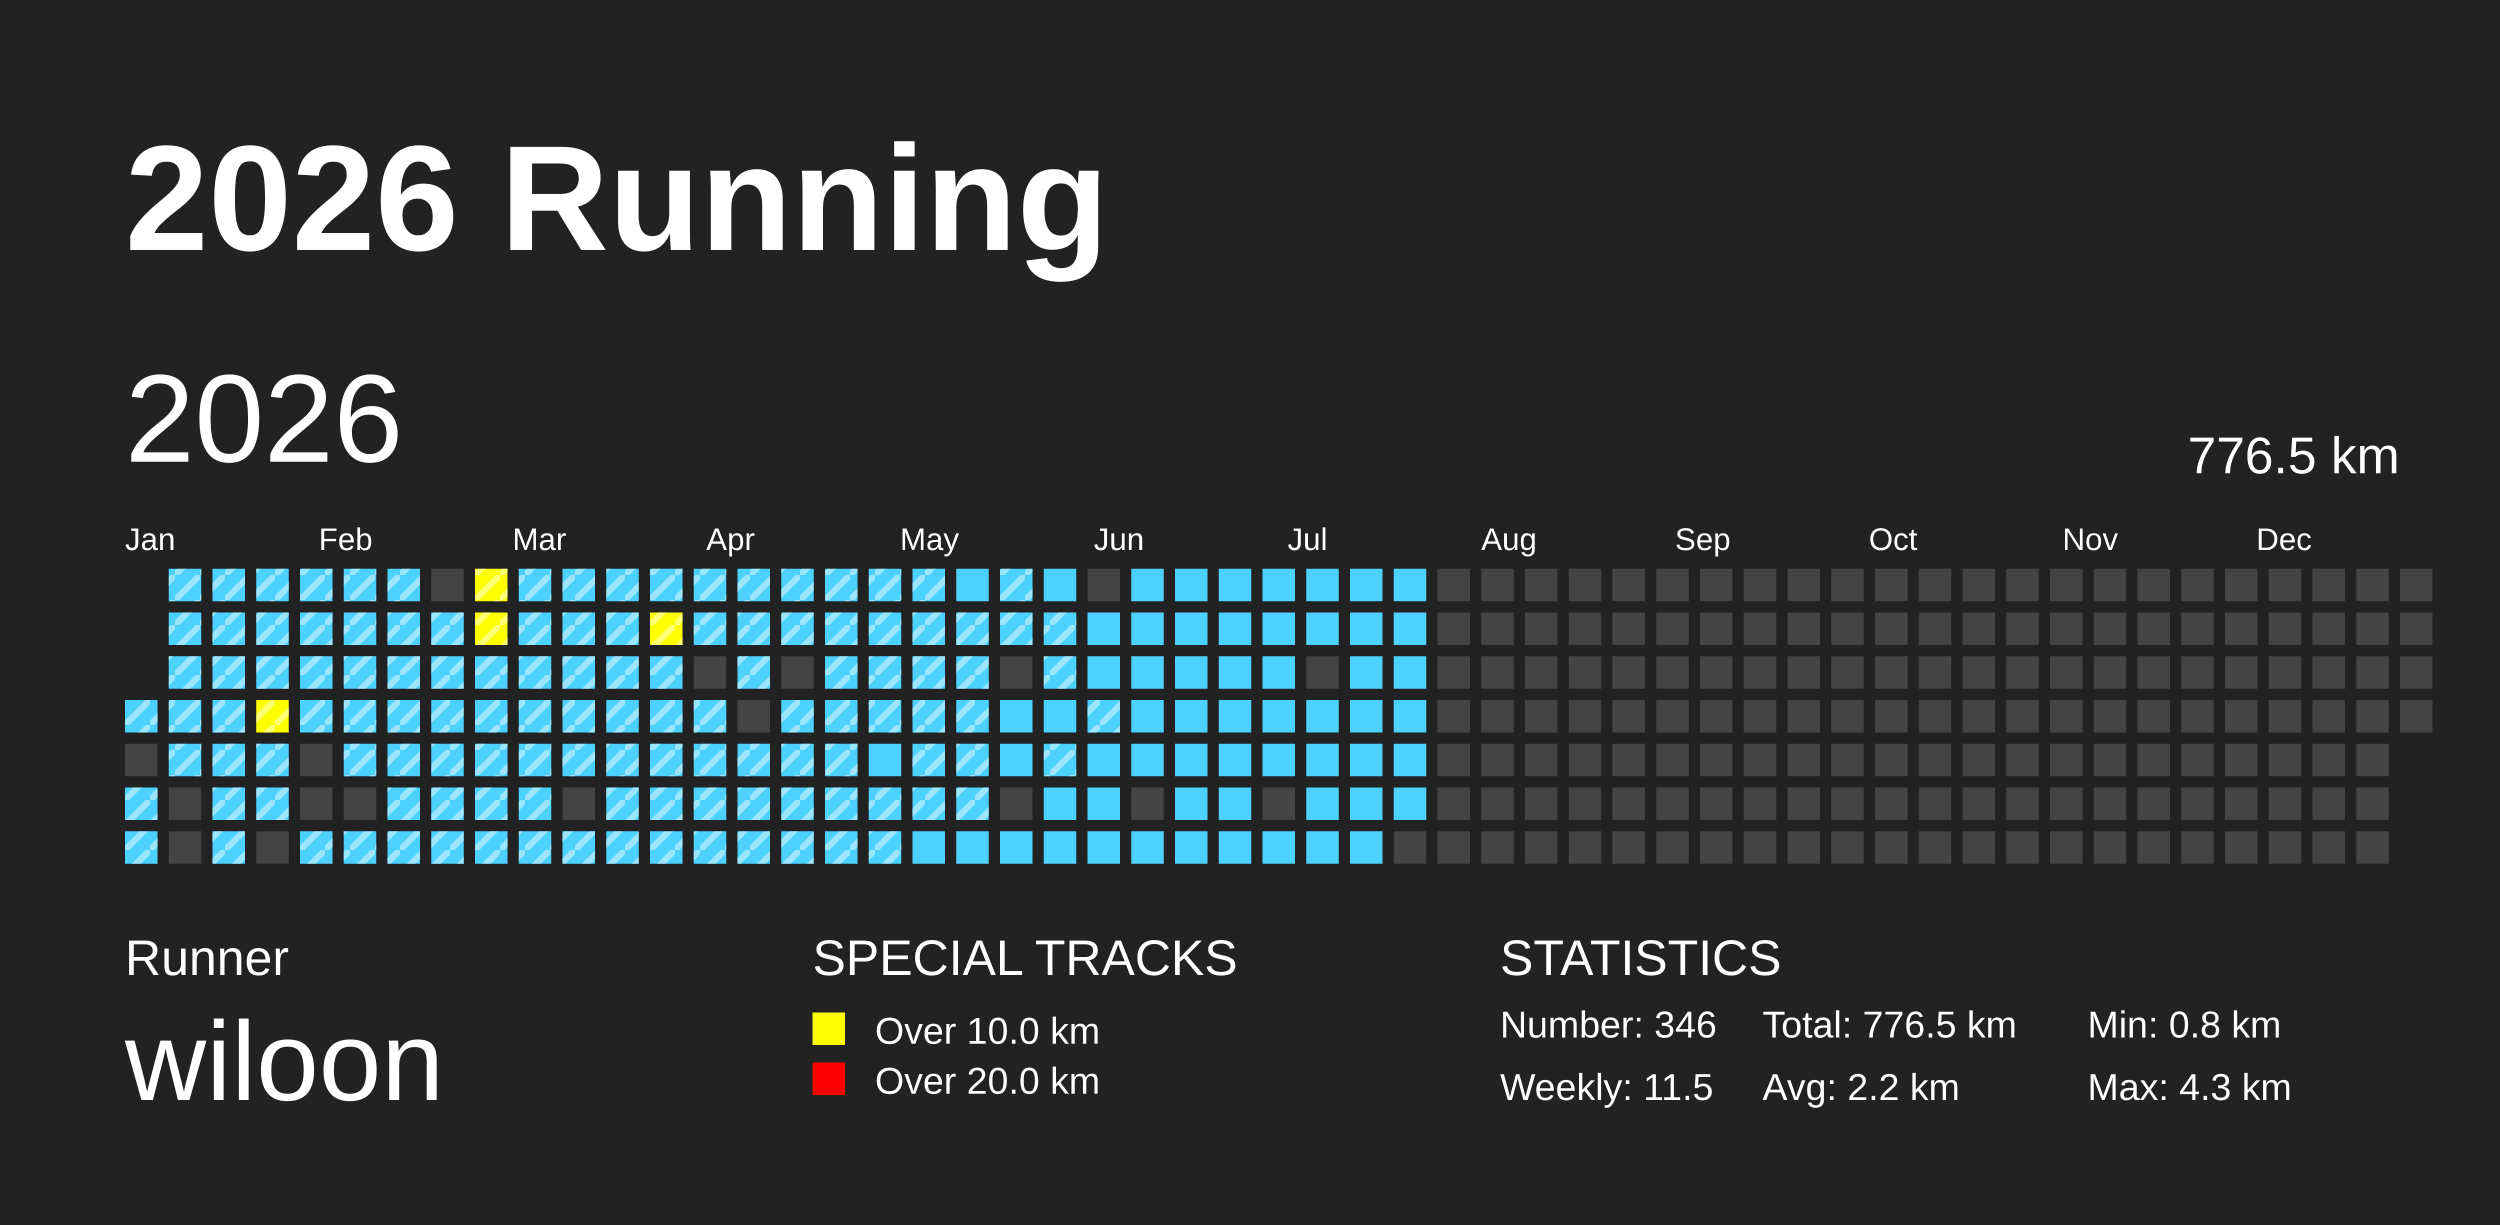
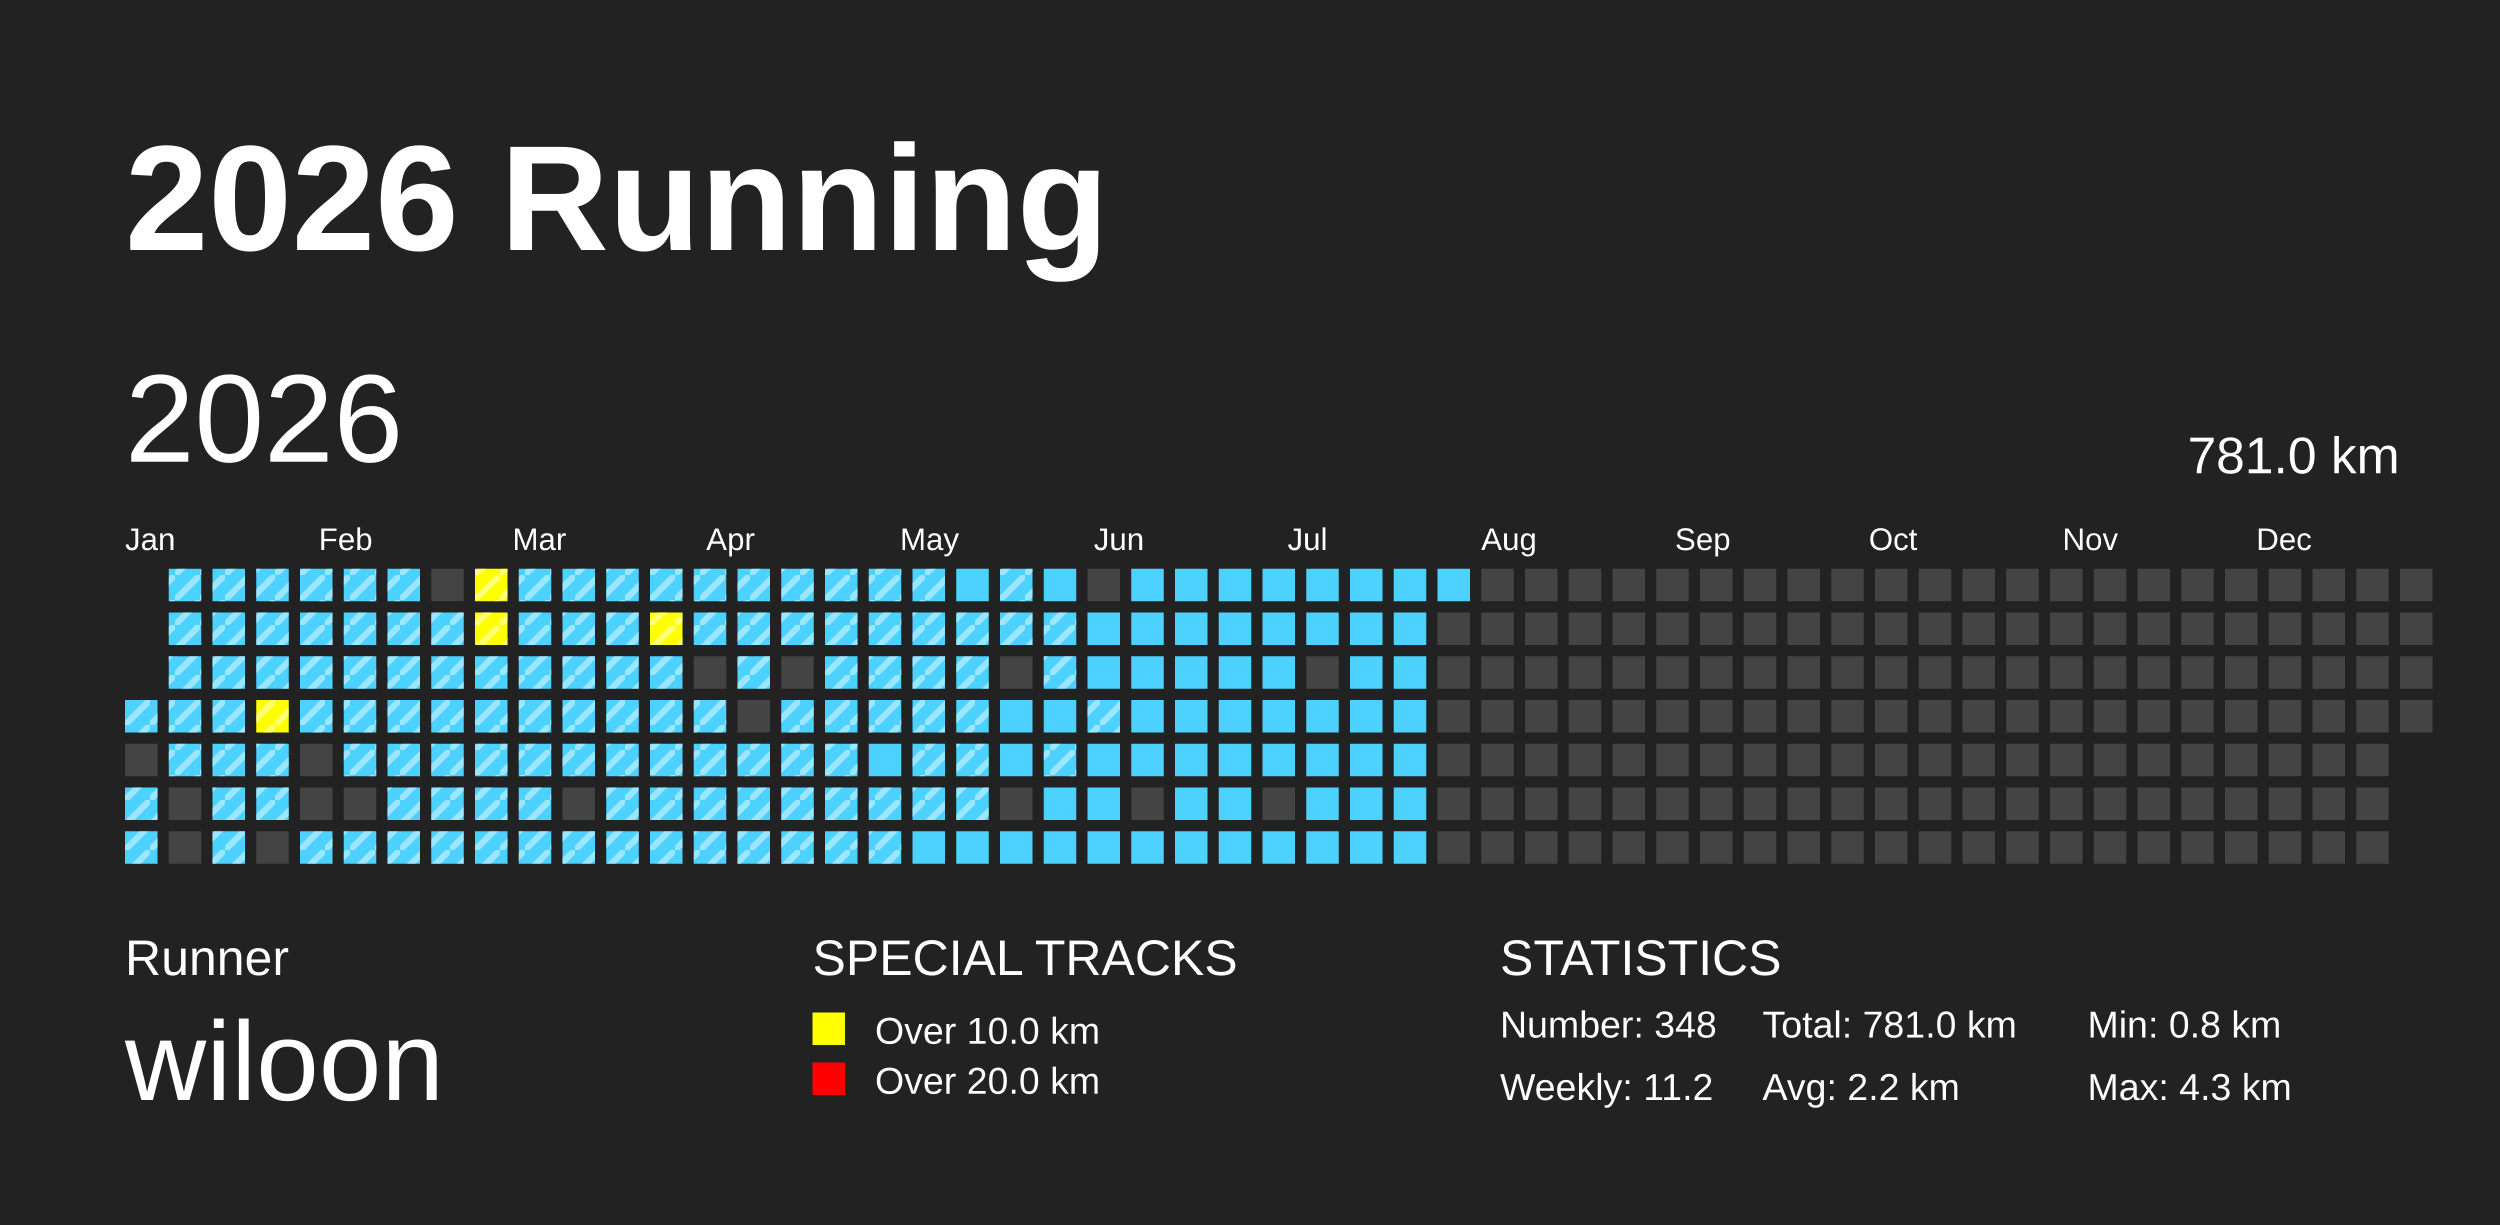
<svg xmlns="http://www.w3.org/2000/svg" baseProfile="full" height="98mm" version="1.1" viewBox="0,0,200,98" width="200mm">
  <defs>
    <pattern height="2" id="indoor-stripe" patternUnits="userSpaceOnUse" width="2">
      <line stroke="white" stroke-opacity="0.45" stroke-width="0.5" x1="0" x2="2" y1="2" y2="0" />
    </pattern>
  </defs>
  <rect fill="#222222" height="98" width="200" x="0" y="0" />
  <text fill="#FFFFFF" style="font-size:12px; font-family:Arial; font-weight:bold;" x="10" y="20">2026 Running</text>
  <text fill="#FFFFFF" style="font-size:4px; font-family:Arial" x="10" y="78">Runner</text>
  <text fill="#FFFFFF" style="font-size:9px; font-family:Arial" x="10" y="88">wiloon</text>
  <text fill="#FFFFFF" style="font-size:4px; font-family:Arial" x="65" y="78">SPECIAL TRACKS</text>
  <rect fill="yellow" height="2.6" width="2.6" x="65" y="81" />
  <text fill="#FFFFFF" style="font-size:3px; font-family:Arial" x="70" y="83.5">Over 10.0 km</text>
  <rect fill="red" height="2.6" width="2.6" x="65" y="85" />
  <text fill="#FFFFFF" style="font-size:3px; font-family:Arial" x="70" y="87.5">Over 20.0 km</text>
  <text fill="#FFFFFF" style="font-size:4px; font-family:Arial" x="120" y="78">STATISTICS</text>
-   <text fill="#FFFFFF" style="font-size:3px; font-family:Arial" x="120" y="83">Number: 346</text>
-   <text fill="#FFFFFF" style="font-size:3px; font-family:Arial" x="120" y="88">Weekly: 11.5</text>
-   <text fill="#FFFFFF" style="font-size:3px; font-family:Arial" x="141" y="83">Total: 776.5 km</text>
+   <text fill="#FFFFFF" style="font-size:3px; font-family:Arial" x="120" y="83">Number: 348</text>
+   <text fill="#FFFFFF" style="font-size:3px; font-family:Arial" x="120" y="88">Weekly: 11.2</text>
+   <text fill="#FFFFFF" style="font-size:3px; font-family:Arial" x="141" y="83">Total: 781.0 km</text>
  <text fill="#FFFFFF" style="font-size:3px; font-family:Arial" x="141" y="88">Avg: 2.2 km</text>
  <text fill="#FFFFFF" style="font-size:3px; font-family:Arial" x="167" y="83">Min: 0.8 km</text>
  <text fill="#FFFFFF" style="font-size:3px; font-family:Arial" x="167" y="88">Max: 4.3 km</text>
  <text dominant-baseline="hanging" fill="#FFFFFF" style="font-size:10.0px; font-family:Arial;" x="10" y="30">2026</text>
-   <text dominant-baseline="hanging" fill="#FFFFFF" style="font-size:4.125px; font-family:Arial;" x="175" y="35">776.5 km</text>
+   <text dominant-baseline="hanging" fill="#FFFFFF" style="font-size:4.125px; font-family:Arial;" x="175" y="35">781.0 km</text>
  <text fill="#FFFFFF" style="font-size:2.5px; font-family:Arial" x="10.0" y="44">Jan</text>
  <text fill="#FFFFFF" style="font-size:2.5px; font-family:Arial" x="25.5" y="44">Feb</text>
  <text fill="#FFFFFF" style="font-size:2.5px; font-family:Arial" x="41.0" y="44">Mar</text>
  <text fill="#FFFFFF" style="font-size:2.5px; font-family:Arial" x="56.5" y="44">Apr</text>
  <text fill="#FFFFFF" style="font-size:2.5px; font-family:Arial" x="72.0" y="44">May</text>
  <text fill="#FFFFFF" style="font-size:2.5px; font-family:Arial" x="87.5" y="44">Jun</text>
  <text fill="#FFFFFF" style="font-size:2.5px; font-family:Arial" x="103.0" y="44">Jul</text>
  <text fill="#FFFFFF" style="font-size:2.5px; font-family:Arial" x="118.5" y="44">Aug</text>
  <text fill="#FFFFFF" style="font-size:2.5px; font-family:Arial" x="134.0" y="44">Sep</text>
  <text fill="#FFFFFF" style="font-size:2.5px; font-family:Arial" x="149.5" y="44">Oct</text>
  <text fill="#FFFFFF" style="font-size:2.5px; font-family:Arial" x="165.0" y="44">Nov</text>
  <text fill="#FFFFFF" style="font-size:2.5px; font-family:Arial" x="180.5" y="44">Dec</text>
  <rect fill="#4DD2FF" height="2.6" width="2.6" x="10.0" y="56.0" />
  <rect fill="url(#indoor-stripe)" height="2.6" style="pointer-events: none;" width="2.6" x="10.0" y="56.0" />
  <rect fill="#444444" height="2.6" width="2.6" x="10.0" y="59.5" />
  <rect fill="#4DD2FF" height="2.6" width="2.6" x="10.0" y="63.0" />
  <rect fill="url(#indoor-stripe)" height="2.6" style="pointer-events: none;" width="2.6" x="10.0" y="63.0" />
  <rect fill="#4DD2FF" height="2.6" width="2.6" x="10.0" y="66.5" />
  <rect fill="url(#indoor-stripe)" height="2.6" style="pointer-events: none;" width="2.6" x="10.0" y="66.5" />
  <rect fill="#4DD2FF" height="2.6" width="2.6" x="13.5" y="45.5" />
  <rect fill="url(#indoor-stripe)" height="2.6" style="pointer-events: none;" width="2.6" x="13.5" y="45.5" />
  <rect fill="#4DD2FF" height="2.6" width="2.6" x="13.5" y="49.0" />
  <rect fill="url(#indoor-stripe)" height="2.6" style="pointer-events: none;" width="2.6" x="13.5" y="49.0" />
  <rect fill="#4DD2FF" height="2.6" width="2.6" x="13.5" y="52.5" />
  <rect fill="url(#indoor-stripe)" height="2.6" style="pointer-events: none;" width="2.6" x="13.5" y="52.5" />
  <rect fill="#4DD2FF" height="2.6" width="2.6" x="13.5" y="56.0" />
  <rect fill="url(#indoor-stripe)" height="2.6" style="pointer-events: none;" width="2.6" x="13.5" y="56.0" />
  <rect fill="#4DD2FF" height="2.6" width="2.6" x="13.5" y="59.5" />
  <rect fill="url(#indoor-stripe)" height="2.6" style="pointer-events: none;" width="2.6" x="13.5" y="59.5" />
  <rect fill="#444444" height="2.6" width="2.6" x="13.5" y="63.0" />
  <rect fill="#444444" height="2.6" width="2.6" x="13.5" y="66.5" />
  <rect fill="#4DD2FF" height="2.6" width="2.6" x="17.0" y="45.5" />
  <rect fill="url(#indoor-stripe)" height="2.6" style="pointer-events: none;" width="2.6" x="17.0" y="45.5" />
  <rect fill="#4DD2FF" height="2.6" width="2.6" x="17.0" y="49.0" />
  <rect fill="url(#indoor-stripe)" height="2.6" style="pointer-events: none;" width="2.6" x="17.0" y="49.0" />
  <rect fill="#4DD2FF" height="2.6" width="2.6" x="17.0" y="52.5" />
  <rect fill="url(#indoor-stripe)" height="2.6" style="pointer-events: none;" width="2.6" x="17.0" y="52.5" />
  <rect fill="#4DD2FF" height="2.6" width="2.6" x="17.0" y="56.0" />
  <rect fill="url(#indoor-stripe)" height="2.6" style="pointer-events: none;" width="2.6" x="17.0" y="56.0" />
  <rect fill="#4DD2FF" height="2.6" width="2.6" x="17.0" y="59.5" />
  <rect fill="url(#indoor-stripe)" height="2.6" style="pointer-events: none;" width="2.6" x="17.0" y="59.5" />
  <rect fill="#4DD2FF" height="2.6" width="2.6" x="17.0" y="63.0" />
  <rect fill="url(#indoor-stripe)" height="2.6" style="pointer-events: none;" width="2.6" x="17.0" y="63.0" />
  <rect fill="#4DD2FF" height="2.6" width="2.6" x="17.0" y="66.5" />
  <rect fill="url(#indoor-stripe)" height="2.6" style="pointer-events: none;" width="2.6" x="17.0" y="66.5" />
  <rect fill="#4DD2FF" height="2.6" width="2.6" x="20.5" y="45.5" />
  <rect fill="url(#indoor-stripe)" height="2.6" style="pointer-events: none;" width="2.6" x="20.5" y="45.5" />
  <rect fill="#4DD2FF" height="2.6" width="2.6" x="20.5" y="49.0" />
  <rect fill="url(#indoor-stripe)" height="2.6" style="pointer-events: none;" width="2.6" x="20.5" y="49.0" />
  <rect fill="#4DD2FF" height="2.6" width="2.6" x="20.5" y="52.5" />
  <rect fill="url(#indoor-stripe)" height="2.6" style="pointer-events: none;" width="2.6" x="20.5" y="52.5" />
  <rect fill="yellow" height="2.6" width="2.6" x="20.5" y="56.0" />
  <rect fill="url(#indoor-stripe)" height="2.6" style="pointer-events: none;" width="2.6" x="20.5" y="56.0" />
  <rect fill="#4DD2FF" height="2.6" width="2.6" x="20.5" y="59.5" />
  <rect fill="url(#indoor-stripe)" height="2.6" style="pointer-events: none;" width="2.6" x="20.5" y="59.5" />
  <rect fill="#4DD2FF" height="2.6" width="2.6" x="20.5" y="63.0" />
  <rect fill="url(#indoor-stripe)" height="2.6" style="pointer-events: none;" width="2.6" x="20.5" y="63.0" />
  <rect fill="#444444" height="2.6" width="2.6" x="20.5" y="66.5" />
  <rect fill="#4DD2FF" height="2.6" width="2.6" x="24.0" y="45.5" />
  <rect fill="url(#indoor-stripe)" height="2.6" style="pointer-events: none;" width="2.6" x="24.0" y="45.5" />
  <rect fill="#4DD2FF" height="2.6" width="2.6" x="24.0" y="49.0" />
  <rect fill="url(#indoor-stripe)" height="2.6" style="pointer-events: none;" width="2.6" x="24.0" y="49.0" />
  <rect fill="#4DD2FF" height="2.6" width="2.6" x="24.0" y="52.5" />
  <rect fill="url(#indoor-stripe)" height="2.6" style="pointer-events: none;" width="2.6" x="24.0" y="52.5" />
  <rect fill="#4DD2FF" height="2.6" width="2.6" x="24.0" y="56.0" />
  <rect fill="url(#indoor-stripe)" height="2.6" style="pointer-events: none;" width="2.6" x="24.0" y="56.0" />
  <rect fill="#444444" height="2.6" width="2.6" x="24.0" y="59.5" />
  <rect fill="#444444" height="2.6" width="2.6" x="24.0" y="63.0" />
  <rect fill="#4DD2FF" height="2.6" width="2.6" x="24.0" y="66.5" />
  <rect fill="url(#indoor-stripe)" height="2.6" style="pointer-events: none;" width="2.6" x="24.0" y="66.5" />
  <rect fill="#4DD2FF" height="2.6" width="2.6" x="27.5" y="45.5" />
  <rect fill="url(#indoor-stripe)" height="2.6" style="pointer-events: none;" width="2.6" x="27.5" y="45.5" />
  <rect fill="#4DD2FF" height="2.6" width="2.6" x="27.5" y="49.0" />
  <rect fill="url(#indoor-stripe)" height="2.6" style="pointer-events: none;" width="2.6" x="27.5" y="49.0" />
  <rect fill="#4DD2FF" height="2.6" width="2.6" x="27.5" y="52.5" />
  <rect fill="url(#indoor-stripe)" height="2.6" style="pointer-events: none;" width="2.6" x="27.5" y="52.5" />
  <rect fill="#4DD2FF" height="2.6" width="2.6" x="27.5" y="56.0" />
  <rect fill="url(#indoor-stripe)" height="2.6" style="pointer-events: none;" width="2.6" x="27.5" y="56.0" />
  <rect fill="#4DD2FF" height="2.6" width="2.6" x="27.5" y="59.5" />
  <rect fill="url(#indoor-stripe)" height="2.6" style="pointer-events: none;" width="2.6" x="27.5" y="59.5" />
  <rect fill="#444444" height="2.6" width="2.6" x="27.5" y="63.0" />
  <rect fill="#4DD2FF" height="2.6" width="2.6" x="27.5" y="66.5" />
  <rect fill="url(#indoor-stripe)" height="2.6" style="pointer-events: none;" width="2.6" x="27.5" y="66.5" />
  <rect fill="#4DD2FF" height="2.6" width="2.6" x="31.0" y="45.5" />
  <rect fill="url(#indoor-stripe)" height="2.6" style="pointer-events: none;" width="2.6" x="31.0" y="45.5" />
  <rect fill="#4DD2FF" height="2.6" width="2.6" x="31.0" y="49.0" />
  <rect fill="url(#indoor-stripe)" height="2.6" style="pointer-events: none;" width="2.6" x="31.0" y="49.0" />
  <rect fill="#4DD2FF" height="2.6" width="2.6" x="31.0" y="52.5" />
  <rect fill="url(#indoor-stripe)" height="2.6" style="pointer-events: none;" width="2.6" x="31.0" y="52.5" />
  <rect fill="#4DD2FF" height="2.6" width="2.6" x="31.0" y="56.0" />
  <rect fill="url(#indoor-stripe)" height="2.6" style="pointer-events: none;" width="2.6" x="31.0" y="56.0" />
  <rect fill="#4DD2FF" height="2.6" width="2.6" x="31.0" y="59.5" />
  <rect fill="url(#indoor-stripe)" height="2.6" style="pointer-events: none;" width="2.6" x="31.0" y="59.5" />
  <rect fill="#4DD2FF" height="2.6" width="2.6" x="31.0" y="63.0" />
  <rect fill="url(#indoor-stripe)" height="2.6" style="pointer-events: none;" width="2.6" x="31.0" y="63.0" />
  <rect fill="#4DD2FF" height="2.6" width="2.6" x="31.0" y="66.5" />
  <rect fill="url(#indoor-stripe)" height="2.6" style="pointer-events: none;" width="2.6" x="31.0" y="66.5" />
  <rect fill="#444444" height="2.6" width="2.6" x="34.5" y="45.5" />
  <rect fill="#4DD2FF" height="2.6" width="2.6" x="34.5" y="49.0" />
  <rect fill="url(#indoor-stripe)" height="2.6" style="pointer-events: none;" width="2.6" x="34.5" y="49.0" />
  <rect fill="#4DD2FF" height="2.6" width="2.6" x="34.5" y="52.5" />
  <rect fill="url(#indoor-stripe)" height="2.6" style="pointer-events: none;" width="2.6" x="34.5" y="52.5" />
  <rect fill="#4DD2FF" height="2.6" width="2.6" x="34.5" y="56.0" />
  <rect fill="url(#indoor-stripe)" height="2.6" style="pointer-events: none;" width="2.6" x="34.5" y="56.0" />
  <rect fill="#4DD2FF" height="2.6" width="2.6" x="34.5" y="59.5" />
  <rect fill="url(#indoor-stripe)" height="2.6" style="pointer-events: none;" width="2.6" x="34.5" y="59.5" />
  <rect fill="#4DD2FF" height="2.6" width="2.6" x="34.5" y="63.0" />
  <rect fill="url(#indoor-stripe)" height="2.6" style="pointer-events: none;" width="2.6" x="34.5" y="63.0" />
  <rect fill="#4DD2FF" height="2.6" width="2.6" x="34.5" y="66.5" />
  <rect fill="url(#indoor-stripe)" height="2.6" style="pointer-events: none;" width="2.6" x="34.5" y="66.5" />
  <rect fill="yellow" height="2.6" width="2.6" x="38.0" y="45.5" />
  <rect fill="url(#indoor-stripe)" height="2.6" style="pointer-events: none;" width="2.6" x="38.0" y="45.5" />
  <rect fill="yellow" height="2.6" width="2.6" x="38.0" y="49.0" />
  <rect fill="url(#indoor-stripe)" height="2.6" style="pointer-events: none;" width="2.6" x="38.0" y="49.0" />
  <rect fill="#4DD2FF" height="2.6" width="2.6" x="38.0" y="52.5" />
  <rect fill="url(#indoor-stripe)" height="2.6" style="pointer-events: none;" width="2.6" x="38.0" y="52.5" />
  <rect fill="#4DD2FF" height="2.6" width="2.6" x="38.0" y="56.0" />
  <rect fill="url(#indoor-stripe)" height="2.6" style="pointer-events: none;" width="2.6" x="38.0" y="56.0" />
  <rect fill="#4DD2FF" height="2.6" width="2.6" x="38.0" y="59.5" />
  <rect fill="url(#indoor-stripe)" height="2.6" style="pointer-events: none;" width="2.6" x="38.0" y="59.5" />
  <rect fill="#4DD2FF" height="2.6" width="2.6" x="38.0" y="63.0" />
  <rect fill="url(#indoor-stripe)" height="2.6" style="pointer-events: none;" width="2.6" x="38.0" y="63.0" />
  <rect fill="#4DD2FF" height="2.6" width="2.6" x="38.0" y="66.5" />
  <rect fill="url(#indoor-stripe)" height="2.6" style="pointer-events: none;" width="2.6" x="38.0" y="66.5" />
  <rect fill="#4DD2FF" height="2.6" width="2.6" x="41.5" y="45.5" />
  <rect fill="url(#indoor-stripe)" height="2.6" style="pointer-events: none;" width="2.6" x="41.5" y="45.5" />
  <rect fill="#4DD2FF" height="2.6" width="2.6" x="41.5" y="49.0" />
  <rect fill="url(#indoor-stripe)" height="2.6" style="pointer-events: none;" width="2.6" x="41.5" y="49.0" />
  <rect fill="#4DD2FF" height="2.6" width="2.6" x="41.5" y="52.5" />
  <rect fill="url(#indoor-stripe)" height="2.6" style="pointer-events: none;" width="2.6" x="41.5" y="52.5" />
  <rect fill="#4DD2FF" height="2.6" width="2.6" x="41.5" y="56.0" />
  <rect fill="url(#indoor-stripe)" height="2.6" style="pointer-events: none;" width="2.6" x="41.5" y="56.0" />
  <rect fill="#4DD2FF" height="2.6" width="2.6" x="41.5" y="59.5" />
  <rect fill="url(#indoor-stripe)" height="2.6" style="pointer-events: none;" width="2.6" x="41.5" y="59.5" />
  <rect fill="#4DD2FF" height="2.6" width="2.6" x="41.5" y="63.0" />
  <rect fill="url(#indoor-stripe)" height="2.6" style="pointer-events: none;" width="2.6" x="41.5" y="63.0" />
  <rect fill="#4DD2FF" height="2.6" width="2.6" x="41.5" y="66.5" />
  <rect fill="url(#indoor-stripe)" height="2.6" style="pointer-events: none;" width="2.6" x="41.5" y="66.5" />
  <rect fill="#4DD2FF" height="2.6" width="2.6" x="45.0" y="45.5" />
  <rect fill="url(#indoor-stripe)" height="2.6" style="pointer-events: none;" width="2.6" x="45.0" y="45.5" />
  <rect fill="#4DD2FF" height="2.6" width="2.6" x="45.0" y="49.0" />
  <rect fill="url(#indoor-stripe)" height="2.6" style="pointer-events: none;" width="2.6" x="45.0" y="49.0" />
  <rect fill="#4DD2FF" height="2.6" width="2.6" x="45.0" y="52.5" />
  <rect fill="url(#indoor-stripe)" height="2.6" style="pointer-events: none;" width="2.6" x="45.0" y="52.5" />
  <rect fill="#4DD2FF" height="2.6" width="2.6" x="45.0" y="56.0" />
  <rect fill="url(#indoor-stripe)" height="2.6" style="pointer-events: none;" width="2.6" x="45.0" y="56.0" />
  <rect fill="#4DD2FF" height="2.6" width="2.6" x="45.0" y="59.5" />
  <rect fill="url(#indoor-stripe)" height="2.6" style="pointer-events: none;" width="2.6" x="45.0" y="59.5" />
  <rect fill="#444444" height="2.6" width="2.6" x="45.0" y="63.0" />
  <rect fill="#4DD2FF" height="2.6" width="2.6" x="45.0" y="66.5" />
  <rect fill="url(#indoor-stripe)" height="2.6" style="pointer-events: none;" width="2.6" x="45.0" y="66.5" />
  <rect fill="#4DD2FF" height="2.6" width="2.6" x="48.5" y="45.5" />
  <rect fill="url(#indoor-stripe)" height="2.6" style="pointer-events: none;" width="2.6" x="48.5" y="45.5" />
  <rect fill="#4DD2FF" height="2.6" width="2.6" x="48.5" y="49.0" />
  <rect fill="url(#indoor-stripe)" height="2.6" style="pointer-events: none;" width="2.6" x="48.5" y="49.0" />
  <rect fill="#4DD2FF" height="2.6" width="2.6" x="48.5" y="52.5" />
  <rect fill="url(#indoor-stripe)" height="2.6" style="pointer-events: none;" width="2.6" x="48.5" y="52.5" />
  <rect fill="#4DD2FF" height="2.6" width="2.6" x="48.5" y="56.0" />
  <rect fill="url(#indoor-stripe)" height="2.6" style="pointer-events: none;" width="2.6" x="48.5" y="56.0" />
  <rect fill="#4DD2FF" height="2.6" width="2.6" x="48.5" y="59.5" />
  <rect fill="url(#indoor-stripe)" height="2.6" style="pointer-events: none;" width="2.6" x="48.5" y="59.5" />
  <rect fill="#4DD2FF" height="2.6" width="2.6" x="48.5" y="63.0" />
  <rect fill="url(#indoor-stripe)" height="2.6" style="pointer-events: none;" width="2.6" x="48.5" y="63.0" />
  <rect fill="#4DD2FF" height="2.6" width="2.6" x="48.5" y="66.5" />
  <rect fill="url(#indoor-stripe)" height="2.6" style="pointer-events: none;" width="2.6" x="48.5" y="66.5" />
  <rect fill="#4DD2FF" height="2.6" width="2.6" x="52.0" y="45.5" />
  <rect fill="url(#indoor-stripe)" height="2.6" style="pointer-events: none;" width="2.6" x="52.0" y="45.5" />
  <rect fill="yellow" height="2.6" width="2.6" x="52.0" y="49.0" />
  <rect fill="url(#indoor-stripe)" height="2.6" style="pointer-events: none;" width="2.6" x="52.0" y="49.0" />
  <rect fill="#4DD2FF" height="2.6" width="2.6" x="52.0" y="52.5" />
  <rect fill="url(#indoor-stripe)" height="2.6" style="pointer-events: none;" width="2.6" x="52.0" y="52.5" />
  <rect fill="#4DD2FF" height="2.6" width="2.6" x="52.0" y="56.0" />
  <rect fill="url(#indoor-stripe)" height="2.6" style="pointer-events: none;" width="2.6" x="52.0" y="56.0" />
  <rect fill="#4DD2FF" height="2.6" width="2.6" x="52.0" y="59.5" />
  <rect fill="url(#indoor-stripe)" height="2.6" style="pointer-events: none;" width="2.6" x="52.0" y="59.5" />
  <rect fill="#4DD2FF" height="2.6" width="2.6" x="52.0" y="63.0" />
  <rect fill="url(#indoor-stripe)" height="2.6" style="pointer-events: none;" width="2.6" x="52.0" y="63.0" />
  <rect fill="#4DD2FF" height="2.6" width="2.6" x="52.0" y="66.5" />
  <rect fill="url(#indoor-stripe)" height="2.6" style="pointer-events: none;" width="2.6" x="52.0" y="66.5" />
  <rect fill="#4DD2FF" height="2.6" width="2.6" x="55.5" y="45.5" />
  <rect fill="url(#indoor-stripe)" height="2.6" style="pointer-events: none;" width="2.6" x="55.5" y="45.5" />
  <rect fill="#4DD2FF" height="2.6" width="2.6" x="55.5" y="49.0" />
  <rect fill="url(#indoor-stripe)" height="2.6" style="pointer-events: none;" width="2.6" x="55.5" y="49.0" />
  <rect fill="#444444" height="2.6" width="2.6" x="55.5" y="52.5" />
  <rect fill="#4DD2FF" height="2.6" width="2.6" x="55.5" y="56.0" />
  <rect fill="url(#indoor-stripe)" height="2.6" style="pointer-events: none;" width="2.6" x="55.5" y="56.0" />
  <rect fill="#4DD2FF" height="2.6" width="2.6" x="55.5" y="59.5" />
  <rect fill="url(#indoor-stripe)" height="2.6" style="pointer-events: none;" width="2.6" x="55.5" y="59.5" />
  <rect fill="#4DD2FF" height="2.6" width="2.6" x="55.5" y="63.0" />
  <rect fill="url(#indoor-stripe)" height="2.6" style="pointer-events: none;" width="2.6" x="55.5" y="63.0" />
  <rect fill="#4DD2FF" height="2.6" width="2.6" x="55.5" y="66.5" />
  <rect fill="url(#indoor-stripe)" height="2.6" style="pointer-events: none;" width="2.6" x="55.5" y="66.5" />
  <rect fill="#4DD2FF" height="2.6" width="2.6" x="59.0" y="45.5" />
  <rect fill="url(#indoor-stripe)" height="2.6" style="pointer-events: none;" width="2.6" x="59.0" y="45.5" />
  <rect fill="#4DD2FF" height="2.6" width="2.6" x="59.0" y="49.0" />
  <rect fill="url(#indoor-stripe)" height="2.6" style="pointer-events: none;" width="2.6" x="59.0" y="49.0" />
  <rect fill="#4DD2FF" height="2.6" width="2.6" x="59.0" y="52.5" />
  <rect fill="url(#indoor-stripe)" height="2.6" style="pointer-events: none;" width="2.6" x="59.0" y="52.5" />
  <rect fill="#444444" height="2.6" width="2.6" x="59.0" y="56.0" />
  <rect fill="#4DD2FF" height="2.6" width="2.6" x="59.0" y="59.5" />
  <rect fill="url(#indoor-stripe)" height="2.6" style="pointer-events: none;" width="2.6" x="59.0" y="59.5" />
  <rect fill="#4DD2FF" height="2.6" width="2.6" x="59.0" y="63.0" />
  <rect fill="url(#indoor-stripe)" height="2.6" style="pointer-events: none;" width="2.6" x="59.0" y="63.0" />
  <rect fill="#4DD2FF" height="2.6" width="2.6" x="59.0" y="66.5" />
  <rect fill="url(#indoor-stripe)" height="2.6" style="pointer-events: none;" width="2.6" x="59.0" y="66.5" />
  <rect fill="#4DD2FF" height="2.6" width="2.6" x="62.5" y="45.5" />
  <rect fill="url(#indoor-stripe)" height="2.6" style="pointer-events: none;" width="2.6" x="62.5" y="45.5" />
  <rect fill="#4DD2FF" height="2.6" width="2.6" x="62.5" y="49.0" />
  <rect fill="url(#indoor-stripe)" height="2.6" style="pointer-events: none;" width="2.6" x="62.5" y="49.0" />
  <rect fill="#444444" height="2.6" width="2.6" x="62.5" y="52.5" />
  <rect fill="#4DD2FF" height="2.6" width="2.6" x="62.5" y="56.0" />
  <rect fill="url(#indoor-stripe)" height="2.6" style="pointer-events: none;" width="2.6" x="62.5" y="56.0" />
  <rect fill="#4DD2FF" height="2.6" width="2.6" x="62.5" y="59.5" />
  <rect fill="url(#indoor-stripe)" height="2.6" style="pointer-events: none;" width="2.6" x="62.5" y="59.5" />
  <rect fill="#4DD2FF" height="2.6" width="2.6" x="62.5" y="63.0" />
  <rect fill="url(#indoor-stripe)" height="2.6" style="pointer-events: none;" width="2.6" x="62.5" y="63.0" />
  <rect fill="#4DD2FF" height="2.6" width="2.6" x="62.5" y="66.5" />
  <rect fill="url(#indoor-stripe)" height="2.6" style="pointer-events: none;" width="2.6" x="62.5" y="66.5" />
  <rect fill="#4DD2FF" height="2.6" width="2.6" x="66.0" y="45.5" />
  <rect fill="url(#indoor-stripe)" height="2.6" style="pointer-events: none;" width="2.6" x="66.0" y="45.5" />
  <rect fill="#4DD2FF" height="2.6" width="2.6" x="66.0" y="49.0" />
  <rect fill="url(#indoor-stripe)" height="2.6" style="pointer-events: none;" width="2.6" x="66.0" y="49.0" />
  <rect fill="#4DD2FF" height="2.6" width="2.6" x="66.0" y="52.5" />
  <rect fill="url(#indoor-stripe)" height="2.6" style="pointer-events: none;" width="2.6" x="66.0" y="52.5" />
  <rect fill="#4DD2FF" height="2.6" width="2.6" x="66.0" y="56.0" />
  <rect fill="url(#indoor-stripe)" height="2.6" style="pointer-events: none;" width="2.6" x="66.0" y="56.0" />
  <rect fill="#4DD2FF" height="2.6" width="2.6" x="66.0" y="59.5" />
  <rect fill="url(#indoor-stripe)" height="2.6" style="pointer-events: none;" width="2.6" x="66.0" y="59.5" />
  <rect fill="#4DD2FF" height="2.6" width="2.6" x="66.0" y="63.0" />
  <rect fill="url(#indoor-stripe)" height="2.6" style="pointer-events: none;" width="2.6" x="66.0" y="63.0" />
  <rect fill="#4DD2FF" height="2.6" width="2.6" x="66.0" y="66.5" />
  <rect fill="url(#indoor-stripe)" height="2.6" style="pointer-events: none;" width="2.6" x="66.0" y="66.5" />
  <rect fill="#4DD2FF" height="2.6" width="2.6" x="69.5" y="45.5" />
  <rect fill="url(#indoor-stripe)" height="2.6" style="pointer-events: none;" width="2.6" x="69.5" y="45.5" />
  <rect fill="#4DD2FF" height="2.6" width="2.6" x="69.5" y="49.0" />
  <rect fill="url(#indoor-stripe)" height="2.6" style="pointer-events: none;" width="2.6" x="69.5" y="49.0" />
  <rect fill="#4DD2FF" height="2.6" width="2.6" x="69.5" y="52.5" />
  <rect fill="url(#indoor-stripe)" height="2.6" style="pointer-events: none;" width="2.6" x="69.5" y="52.5" />
  <rect fill="#4DD2FF" height="2.6" width="2.6" x="69.5" y="56.0" />
  <rect fill="url(#indoor-stripe)" height="2.6" style="pointer-events: none;" width="2.6" x="69.5" y="56.0" />
  <rect fill="#4DD2FF" height="2.6" width="2.6" x="69.5" y="59.5" />
  <rect fill="#4DD2FF" height="2.6" width="2.6" x="69.5" y="63.0" />
  <rect fill="url(#indoor-stripe)" height="2.6" style="pointer-events: none;" width="2.6" x="69.5" y="63.0" />
  <rect fill="#4DD2FF" height="2.6" width="2.6" x="69.5" y="66.5" />
  <rect fill="url(#indoor-stripe)" height="2.6" style="pointer-events: none;" width="2.6" x="69.5" y="66.5" />
  <rect fill="#4DD2FF" height="2.6" width="2.6" x="73.0" y="45.5" />
  <rect fill="url(#indoor-stripe)" height="2.6" style="pointer-events: none;" width="2.6" x="73.0" y="45.5" />
  <rect fill="#4DD2FF" height="2.6" width="2.6" x="73.0" y="49.0" />
  <rect fill="url(#indoor-stripe)" height="2.6" style="pointer-events: none;" width="2.6" x="73.0" y="49.0" />
  <rect fill="#4DD2FF" height="2.6" width="2.6" x="73.0" y="52.5" />
  <rect fill="url(#indoor-stripe)" height="2.6" style="pointer-events: none;" width="2.6" x="73.0" y="52.5" />
  <rect fill="#4DD2FF" height="2.6" width="2.6" x="73.0" y="56.0" />
  <rect fill="url(#indoor-stripe)" height="2.6" style="pointer-events: none;" width="2.6" x="73.0" y="56.0" />
  <rect fill="#4DD2FF" height="2.6" width="2.6" x="73.0" y="59.5" />
  <rect fill="url(#indoor-stripe)" height="2.6" style="pointer-events: none;" width="2.6" x="73.0" y="59.5" />
  <rect fill="#4DD2FF" height="2.6" width="2.6" x="73.0" y="63.0" />
  <rect fill="url(#indoor-stripe)" height="2.6" style="pointer-events: none;" width="2.6" x="73.0" y="63.0" />
  <rect fill="#4DD2FF" height="2.6" width="2.6" x="73.0" y="66.5" />
  <rect fill="#4DD2FF" height="2.6" width="2.6" x="76.5" y="45.5" />
  <rect fill="#4DD2FF" height="2.6" width="2.6" x="76.5" y="49.0" />
  <rect fill="url(#indoor-stripe)" height="2.6" style="pointer-events: none;" width="2.6" x="76.5" y="49.0" />
  <rect fill="#4DD2FF" height="2.6" width="2.6" x="76.5" y="52.5" />
  <rect fill="url(#indoor-stripe)" height="2.6" style="pointer-events: none;" width="2.6" x="76.5" y="52.5" />
  <rect fill="#4DD2FF" height="2.6" width="2.6" x="76.5" y="56.0" />
  <rect fill="url(#indoor-stripe)" height="2.6" style="pointer-events: none;" width="2.6" x="76.5" y="56.0" />
  <rect fill="#4DD2FF" height="2.6" width="2.6" x="76.5" y="59.5" />
  <rect fill="url(#indoor-stripe)" height="2.6" style="pointer-events: none;" width="2.6" x="76.5" y="59.5" />
  <rect fill="#4DD2FF" height="2.6" width="2.6" x="76.5" y="63.0" />
  <rect fill="url(#indoor-stripe)" height="2.6" style="pointer-events: none;" width="2.6" x="76.5" y="63.0" />
  <rect fill="#4DD2FF" height="2.6" width="2.6" x="76.5" y="66.5" />
  <rect fill="#4DD2FF" height="2.6" width="2.6" x="80.0" y="45.5" />
  <rect fill="url(#indoor-stripe)" height="2.6" style="pointer-events: none;" width="2.6" x="80.0" y="45.5" />
  <rect fill="#4DD2FF" height="2.6" width="2.6" x="80.0" y="49.0" />
  <rect fill="url(#indoor-stripe)" height="2.6" style="pointer-events: none;" width="2.6" x="80.0" y="49.0" />
  <rect fill="#444444" height="2.6" width="2.6" x="80.0" y="52.5" />
  <rect fill="#4DD2FF" height="2.6" width="2.6" x="80.0" y="56.0" />
  <rect fill="#4DD2FF" height="2.6" width="2.6" x="80.0" y="59.5" />
  <rect fill="#444444" height="2.6" width="2.6" x="80.0" y="63.0" />
  <rect fill="#4DD2FF" height="2.6" width="2.6" x="80.0" y="66.5" />
  <rect fill="#4DD2FF" height="2.6" width="2.6" x="83.5" y="45.5" />
  <rect fill="#4DD2FF" height="2.6" width="2.6" x="83.5" y="49.0" />
  <rect fill="url(#indoor-stripe)" height="2.6" style="pointer-events: none;" width="2.6" x="83.5" y="49.0" />
  <rect fill="#4DD2FF" height="2.6" width="2.6" x="83.5" y="52.5" />
  <rect fill="url(#indoor-stripe)" height="2.6" style="pointer-events: none;" width="2.6" x="83.5" y="52.5" />
  <rect fill="#4DD2FF" height="2.6" width="2.6" x="83.5" y="56.0" />
  <rect fill="#4DD2FF" height="2.6" width="2.6" x="83.5" y="59.5" />
  <rect fill="url(#indoor-stripe)" height="2.6" style="pointer-events: none;" width="2.6" x="83.5" y="59.5" />
  <rect fill="#4DD2FF" height="2.6" width="2.6" x="83.5" y="63.0" />
  <rect fill="#4DD2FF" height="2.6" width="2.6" x="83.5" y="66.5" />
  <rect fill="#444444" height="2.6" width="2.6" x="87.0" y="45.5" />
  <rect fill="#4DD2FF" height="2.6" width="2.6" x="87.0" y="49.0" />
  <rect fill="#4DD2FF" height="2.6" width="2.6" x="87.0" y="52.5" />
  <rect fill="#4DD2FF" height="2.6" width="2.6" x="87.0" y="56.0" />
  <rect fill="url(#indoor-stripe)" height="2.6" style="pointer-events: none;" width="2.6" x="87.0" y="56.0" />
  <rect fill="#4DD2FF" height="2.6" width="2.6" x="87.0" y="59.5" />
  <rect fill="#4DD2FF" height="2.6" width="2.6" x="87.0" y="63.0" />
  <rect fill="#4DD2FF" height="2.6" width="2.6" x="87.0" y="66.5" />
  <rect fill="#4DD2FF" height="2.6" width="2.6" x="90.5" y="45.5" />
  <rect fill="#4DD2FF" height="2.6" width="2.6" x="90.5" y="49.0" />
  <rect fill="#4DD2FF" height="2.6" width="2.6" x="90.5" y="52.5" />
  <rect fill="#4DD2FF" height="2.6" width="2.6" x="90.5" y="56.0" />
  <rect fill="#4DD2FF" height="2.6" width="2.6" x="90.5" y="59.5" />
  <rect fill="#444444" height="2.6" width="2.6" x="90.5" y="63.0" />
  <rect fill="#4DD2FF" height="2.6" width="2.6" x="90.5" y="66.5" />
  <rect fill="#4DD2FF" height="2.6" width="2.6" x="94.0" y="45.5" />
  <rect fill="#4DD2FF" height="2.6" width="2.6" x="94.0" y="49.0" />
  <rect fill="#4DD2FF" height="2.6" width="2.6" x="94.0" y="52.5" />
  <rect fill="#4DD2FF" height="2.6" width="2.6" x="94.0" y="56.0" />
  <rect fill="#4DD2FF" height="2.6" width="2.6" x="94.0" y="59.5" />
  <rect fill="#4DD2FF" height="2.6" width="2.6" x="94.0" y="63.0" />
  <rect fill="#4DD2FF" height="2.6" width="2.6" x="94.0" y="66.5" />
  <rect fill="#4DD2FF" height="2.6" width="2.6" x="97.5" y="45.5" />
  <rect fill="#4DD2FF" height="2.6" width="2.6" x="97.5" y="49.0" />
  <rect fill="#4DD2FF" height="2.6" width="2.6" x="97.5" y="52.5" />
  <rect fill="#4DD2FF" height="2.6" width="2.6" x="97.5" y="56.0" />
  <rect fill="#4DD2FF" height="2.6" width="2.6" x="97.5" y="59.5" />
  <rect fill="#4DD2FF" height="2.6" width="2.6" x="97.5" y="63.0" />
  <rect fill="#4DD2FF" height="2.6" width="2.6" x="97.5" y="66.5" />
  <rect fill="#4DD2FF" height="2.6" width="2.6" x="101.0" y="45.5" />
  <rect fill="#4DD2FF" height="2.6" width="2.6" x="101.0" y="49.0" />
  <rect fill="#4DD2FF" height="2.6" width="2.6" x="101.0" y="52.5" />
  <rect fill="#4DD2FF" height="2.6" width="2.6" x="101.0" y="56.0" />
  <rect fill="#4DD2FF" height="2.6" width="2.6" x="101.0" y="59.5" />
  <rect fill="#444444" height="2.6" width="2.6" x="101.0" y="63.0" />
  <rect fill="#4DD2FF" height="2.6" width="2.6" x="101.0" y="66.5" />
  <rect fill="#4DD2FF" height="2.6" width="2.6" x="104.5" y="45.5" />
  <rect fill="#4DD2FF" height="2.6" width="2.6" x="104.5" y="49.0" />
  <rect fill="#444444" height="2.6" width="2.6" x="104.5" y="52.5" />
  <rect fill="#4DD2FF" height="2.6" width="2.6" x="104.5" y="56.0" />
  <rect fill="#4DD2FF" height="2.6" width="2.6" x="104.5" y="59.5" />
  <rect fill="#4DD2FF" height="2.6" width="2.6" x="104.5" y="63.0" />
  <rect fill="#4DD2FF" height="2.6" width="2.6" x="104.5" y="66.5" />
  <rect fill="#4DD2FF" height="2.6" width="2.6" x="108.0" y="45.5" />
  <rect fill="#4DD2FF" height="2.6" width="2.6" x="108.0" y="49.0" />
  <rect fill="#4DD2FF" height="2.6" width="2.6" x="108.0" y="52.5" />
  <rect fill="#4DD2FF" height="2.6" width="2.6" x="108.0" y="56.0" />
  <rect fill="#4DD2FF" height="2.6" width="2.6" x="108.0" y="59.5" />
  <rect fill="#4DD2FF" height="2.6" width="2.6" x="108.0" y="63.0" />
  <rect fill="#4DD2FF" height="2.6" width="2.6" x="108.0" y="66.5" />
  <rect fill="#4DD2FF" height="2.6" width="2.6" x="111.5" y="45.5" />
  <rect fill="#4DD2FF" height="2.6" width="2.6" x="111.5" y="49.0" />
  <rect fill="#4DD2FF" height="2.6" width="2.6" x="111.5" y="52.5" />
  <rect fill="#4DD2FF" height="2.6" width="2.6" x="111.5" y="56.0" />
  <rect fill="#4DD2FF" height="2.6" width="2.6" x="111.5" y="59.5" />
  <rect fill="#4DD2FF" height="2.6" width="2.6" x="111.5" y="63.0" />
-   <rect fill="#444444" height="2.6" width="2.6" x="111.5" y="66.5" />
-   <rect fill="#444444" height="2.6" width="2.6" x="115.0" y="45.5" />
+   <rect fill="#4DD2FF" height="2.6" width="2.6" x="111.5" y="66.5" />
+   <rect fill="#4DD2FF" height="2.6" width="2.6" x="115.0" y="45.5" />
  <rect fill="#444444" height="2.6" width="2.6" x="115.0" y="49.0" />
  <rect fill="#444444" height="2.6" width="2.6" x="115.0" y="52.5" />
  <rect fill="#444444" height="2.6" width="2.6" x="115.0" y="56.0" />
  <rect fill="#444444" height="2.6" width="2.6" x="115.0" y="59.5" />
  <rect fill="#444444" height="2.6" width="2.6" x="115.0" y="63.0" />
  <rect fill="#444444" height="2.6" width="2.6" x="115.0" y="66.5" />
  <rect fill="#444444" height="2.6" width="2.6" x="118.5" y="45.5" />
  <rect fill="#444444" height="2.6" width="2.6" x="118.5" y="49.0" />
  <rect fill="#444444" height="2.6" width="2.6" x="118.5" y="52.5" />
  <rect fill="#444444" height="2.6" width="2.6" x="118.5" y="56.0" />
  <rect fill="#444444" height="2.6" width="2.6" x="118.5" y="59.5" />
  <rect fill="#444444" height="2.6" width="2.6" x="118.5" y="63.0" />
  <rect fill="#444444" height="2.6" width="2.6" x="118.5" y="66.5" />
  <rect fill="#444444" height="2.6" width="2.6" x="122.0" y="45.5" />
  <rect fill="#444444" height="2.6" width="2.6" x="122.0" y="49.0" />
  <rect fill="#444444" height="2.6" width="2.6" x="122.0" y="52.5" />
  <rect fill="#444444" height="2.6" width="2.6" x="122.0" y="56.0" />
  <rect fill="#444444" height="2.6" width="2.6" x="122.0" y="59.5" />
  <rect fill="#444444" height="2.6" width="2.6" x="122.0" y="63.0" />
  <rect fill="#444444" height="2.6" width="2.6" x="122.0" y="66.5" />
  <rect fill="#444444" height="2.6" width="2.6" x="125.5" y="45.5" />
  <rect fill="#444444" height="2.6" width="2.6" x="125.5" y="49.0" />
  <rect fill="#444444" height="2.6" width="2.6" x="125.5" y="52.5" />
  <rect fill="#444444" height="2.6" width="2.6" x="125.5" y="56.0" />
  <rect fill="#444444" height="2.6" width="2.6" x="125.5" y="59.5" />
  <rect fill="#444444" height="2.6" width="2.6" x="125.5" y="63.0" />
  <rect fill="#444444" height="2.6" width="2.6" x="125.5" y="66.5" />
  <rect fill="#444444" height="2.6" width="2.6" x="129.0" y="45.5" />
  <rect fill="#444444" height="2.6" width="2.6" x="129.0" y="49.0" />
  <rect fill="#444444" height="2.6" width="2.6" x="129.0" y="52.5" />
  <rect fill="#444444" height="2.6" width="2.6" x="129.0" y="56.0" />
  <rect fill="#444444" height="2.6" width="2.6" x="129.0" y="59.5" />
  <rect fill="#444444" height="2.6" width="2.6" x="129.0" y="63.0" />
  <rect fill="#444444" height="2.6" width="2.6" x="129.0" y="66.5" />
  <rect fill="#444444" height="2.6" width="2.6" x="132.5" y="45.5" />
  <rect fill="#444444" height="2.6" width="2.6" x="132.5" y="49.0" />
  <rect fill="#444444" height="2.6" width="2.6" x="132.5" y="52.5" />
  <rect fill="#444444" height="2.6" width="2.6" x="132.5" y="56.0" />
  <rect fill="#444444" height="2.6" width="2.6" x="132.5" y="59.5" />
  <rect fill="#444444" height="2.6" width="2.6" x="132.5" y="63.0" />
  <rect fill="#444444" height="2.6" width="2.6" x="132.5" y="66.5" />
  <rect fill="#444444" height="2.6" width="2.6" x="136.0" y="45.5" />
  <rect fill="#444444" height="2.6" width="2.6" x="136.0" y="49.0" />
  <rect fill="#444444" height="2.6" width="2.6" x="136.0" y="52.5" />
  <rect fill="#444444" height="2.6" width="2.6" x="136.0" y="56.0" />
  <rect fill="#444444" height="2.6" width="2.6" x="136.0" y="59.5" />
  <rect fill="#444444" height="2.6" width="2.6" x="136.0" y="63.0" />
  <rect fill="#444444" height="2.6" width="2.6" x="136.0" y="66.5" />
  <rect fill="#444444" height="2.6" width="2.6" x="139.5" y="45.5" />
  <rect fill="#444444" height="2.6" width="2.6" x="139.5" y="49.0" />
  <rect fill="#444444" height="2.6" width="2.6" x="139.5" y="52.5" />
  <rect fill="#444444" height="2.6" width="2.6" x="139.5" y="56.0" />
  <rect fill="#444444" height="2.6" width="2.6" x="139.5" y="59.5" />
  <rect fill="#444444" height="2.6" width="2.6" x="139.5" y="63.0" />
  <rect fill="#444444" height="2.6" width="2.6" x="139.5" y="66.5" />
  <rect fill="#444444" height="2.6" width="2.6" x="143.0" y="45.5" />
  <rect fill="#444444" height="2.6" width="2.6" x="143.0" y="49.0" />
  <rect fill="#444444" height="2.6" width="2.6" x="143.0" y="52.5" />
  <rect fill="#444444" height="2.6" width="2.6" x="143.0" y="56.0" />
  <rect fill="#444444" height="2.6" width="2.6" x="143.0" y="59.5" />
  <rect fill="#444444" height="2.6" width="2.6" x="143.0" y="63.0" />
  <rect fill="#444444" height="2.6" width="2.6" x="143.0" y="66.5" />
  <rect fill="#444444" height="2.6" width="2.6" x="146.5" y="45.5" />
  <rect fill="#444444" height="2.6" width="2.6" x="146.5" y="49.0" />
  <rect fill="#444444" height="2.6" width="2.6" x="146.5" y="52.5" />
  <rect fill="#444444" height="2.6" width="2.6" x="146.5" y="56.0" />
  <rect fill="#444444" height="2.6" width="2.6" x="146.5" y="59.5" />
  <rect fill="#444444" height="2.6" width="2.6" x="146.5" y="63.0" />
  <rect fill="#444444" height="2.6" width="2.6" x="146.5" y="66.5" />
  <rect fill="#444444" height="2.6" width="2.6" x="150.0" y="45.5" />
  <rect fill="#444444" height="2.6" width="2.6" x="150.0" y="49.0" />
  <rect fill="#444444" height="2.6" width="2.6" x="150.0" y="52.5" />
  <rect fill="#444444" height="2.6" width="2.6" x="150.0" y="56.0" />
  <rect fill="#444444" height="2.6" width="2.6" x="150.0" y="59.5" />
  <rect fill="#444444" height="2.6" width="2.6" x="150.0" y="63.0" />
  <rect fill="#444444" height="2.6" width="2.6" x="150.0" y="66.5" />
  <rect fill="#444444" height="2.6" width="2.6" x="153.5" y="45.5" />
  <rect fill="#444444" height="2.6" width="2.6" x="153.5" y="49.0" />
  <rect fill="#444444" height="2.6" width="2.6" x="153.5" y="52.5" />
  <rect fill="#444444" height="2.6" width="2.6" x="153.5" y="56.0" />
  <rect fill="#444444" height="2.6" width="2.6" x="153.5" y="59.5" />
  <rect fill="#444444" height="2.6" width="2.6" x="153.5" y="63.0" />
  <rect fill="#444444" height="2.6" width="2.6" x="153.5" y="66.5" />
  <rect fill="#444444" height="2.6" width="2.6" x="157.0" y="45.5" />
  <rect fill="#444444" height="2.6" width="2.6" x="157.0" y="49.0" />
  <rect fill="#444444" height="2.6" width="2.6" x="157.0" y="52.5" />
  <rect fill="#444444" height="2.6" width="2.6" x="157.0" y="56.0" />
  <rect fill="#444444" height="2.6" width="2.6" x="157.0" y="59.5" />
  <rect fill="#444444" height="2.6" width="2.6" x="157.0" y="63.0" />
  <rect fill="#444444" height="2.6" width="2.6" x="157.0" y="66.5" />
  <rect fill="#444444" height="2.6" width="2.6" x="160.5" y="45.5" />
  <rect fill="#444444" height="2.6" width="2.6" x="160.5" y="49.0" />
  <rect fill="#444444" height="2.6" width="2.6" x="160.5" y="52.5" />
  <rect fill="#444444" height="2.6" width="2.6" x="160.5" y="56.0" />
  <rect fill="#444444" height="2.6" width="2.6" x="160.5" y="59.5" />
  <rect fill="#444444" height="2.6" width="2.6" x="160.5" y="63.0" />
  <rect fill="#444444" height="2.6" width="2.6" x="160.5" y="66.5" />
  <rect fill="#444444" height="2.6" width="2.6" x="164.0" y="45.5" />
  <rect fill="#444444" height="2.6" width="2.6" x="164.0" y="49.0" />
  <rect fill="#444444" height="2.6" width="2.6" x="164.0" y="52.5" />
  <rect fill="#444444" height="2.6" width="2.6" x="164.0" y="56.0" />
  <rect fill="#444444" height="2.6" width="2.6" x="164.0" y="59.5" />
  <rect fill="#444444" height="2.6" width="2.6" x="164.0" y="63.0" />
  <rect fill="#444444" height="2.6" width="2.6" x="164.0" y="66.5" />
  <rect fill="#444444" height="2.6" width="2.6" x="167.5" y="45.5" />
  <rect fill="#444444" height="2.6" width="2.6" x="167.5" y="49.0" />
  <rect fill="#444444" height="2.6" width="2.6" x="167.5" y="52.5" />
  <rect fill="#444444" height="2.6" width="2.6" x="167.5" y="56.0" />
  <rect fill="#444444" height="2.6" width="2.6" x="167.5" y="59.5" />
  <rect fill="#444444" height="2.6" width="2.6" x="167.5" y="63.0" />
  <rect fill="#444444" height="2.6" width="2.6" x="167.5" y="66.5" />
  <rect fill="#444444" height="2.6" width="2.6" x="171.0" y="45.5" />
  <rect fill="#444444" height="2.6" width="2.6" x="171.0" y="49.0" />
  <rect fill="#444444" height="2.6" width="2.6" x="171.0" y="52.5" />
  <rect fill="#444444" height="2.6" width="2.6" x="171.0" y="56.0" />
  <rect fill="#444444" height="2.6" width="2.6" x="171.0" y="59.5" />
  <rect fill="#444444" height="2.6" width="2.6" x="171.0" y="63.0" />
  <rect fill="#444444" height="2.6" width="2.6" x="171.0" y="66.5" />
  <rect fill="#444444" height="2.6" width="2.6" x="174.5" y="45.5" />
  <rect fill="#444444" height="2.6" width="2.6" x="174.5" y="49.0" />
  <rect fill="#444444" height="2.6" width="2.6" x="174.5" y="52.5" />
  <rect fill="#444444" height="2.6" width="2.6" x="174.5" y="56.0" />
  <rect fill="#444444" height="2.6" width="2.6" x="174.5" y="59.5" />
  <rect fill="#444444" height="2.6" width="2.6" x="174.5" y="63.0" />
  <rect fill="#444444" height="2.6" width="2.6" x="174.5" y="66.5" />
  <rect fill="#444444" height="2.6" width="2.6" x="178.0" y="45.5" />
  <rect fill="#444444" height="2.6" width="2.6" x="178.0" y="49.0" />
  <rect fill="#444444" height="2.6" width="2.6" x="178.0" y="52.5" />
  <rect fill="#444444" height="2.6" width="2.6" x="178.0" y="56.0" />
  <rect fill="#444444" height="2.6" width="2.6" x="178.0" y="59.5" />
  <rect fill="#444444" height="2.6" width="2.6" x="178.0" y="63.0" />
  <rect fill="#444444" height="2.6" width="2.6" x="178.0" y="66.5" />
  <rect fill="#444444" height="2.6" width="2.6" x="181.5" y="45.5" />
  <rect fill="#444444" height="2.6" width="2.6" x="181.5" y="49.0" />
  <rect fill="#444444" height="2.6" width="2.6" x="181.5" y="52.5" />
  <rect fill="#444444" height="2.6" width="2.6" x="181.5" y="56.0" />
  <rect fill="#444444" height="2.6" width="2.6" x="181.5" y="59.5" />
  <rect fill="#444444" height="2.6" width="2.6" x="181.5" y="63.0" />
  <rect fill="#444444" height="2.6" width="2.6" x="181.5" y="66.5" />
  <rect fill="#444444" height="2.6" width="2.6" x="185.0" y="45.5" />
  <rect fill="#444444" height="2.6" width="2.6" x="185.0" y="49.0" />
  <rect fill="#444444" height="2.6" width="2.6" x="185.0" y="52.5" />
  <rect fill="#444444" height="2.6" width="2.6" x="185.0" y="56.0" />
  <rect fill="#444444" height="2.6" width="2.6" x="185.0" y="59.5" />
  <rect fill="#444444" height="2.6" width="2.6" x="185.0" y="63.0" />
  <rect fill="#444444" height="2.6" width="2.6" x="185.0" y="66.5" />
  <rect fill="#444444" height="2.6" width="2.6" x="188.5" y="45.5" />
  <rect fill="#444444" height="2.6" width="2.6" x="188.5" y="49.0" />
  <rect fill="#444444" height="2.6" width="2.6" x="188.5" y="52.5" />
  <rect fill="#444444" height="2.6" width="2.6" x="188.5" y="56.0" />
  <rect fill="#444444" height="2.6" width="2.6" x="188.5" y="59.5" />
  <rect fill="#444444" height="2.6" width="2.6" x="188.5" y="63.0" />
  <rect fill="#444444" height="2.6" width="2.6" x="188.5" y="66.5" />
  <rect fill="#444444" height="2.6" width="2.6" x="192.0" y="45.5" />
  <rect fill="#444444" height="2.6" width="2.6" x="192.0" y="49.0" />
  <rect fill="#444444" height="2.6" width="2.6" x="192.0" y="52.5" />
  <rect fill="#444444" height="2.6" width="2.6" x="192.0" y="56.0" />
</svg>
